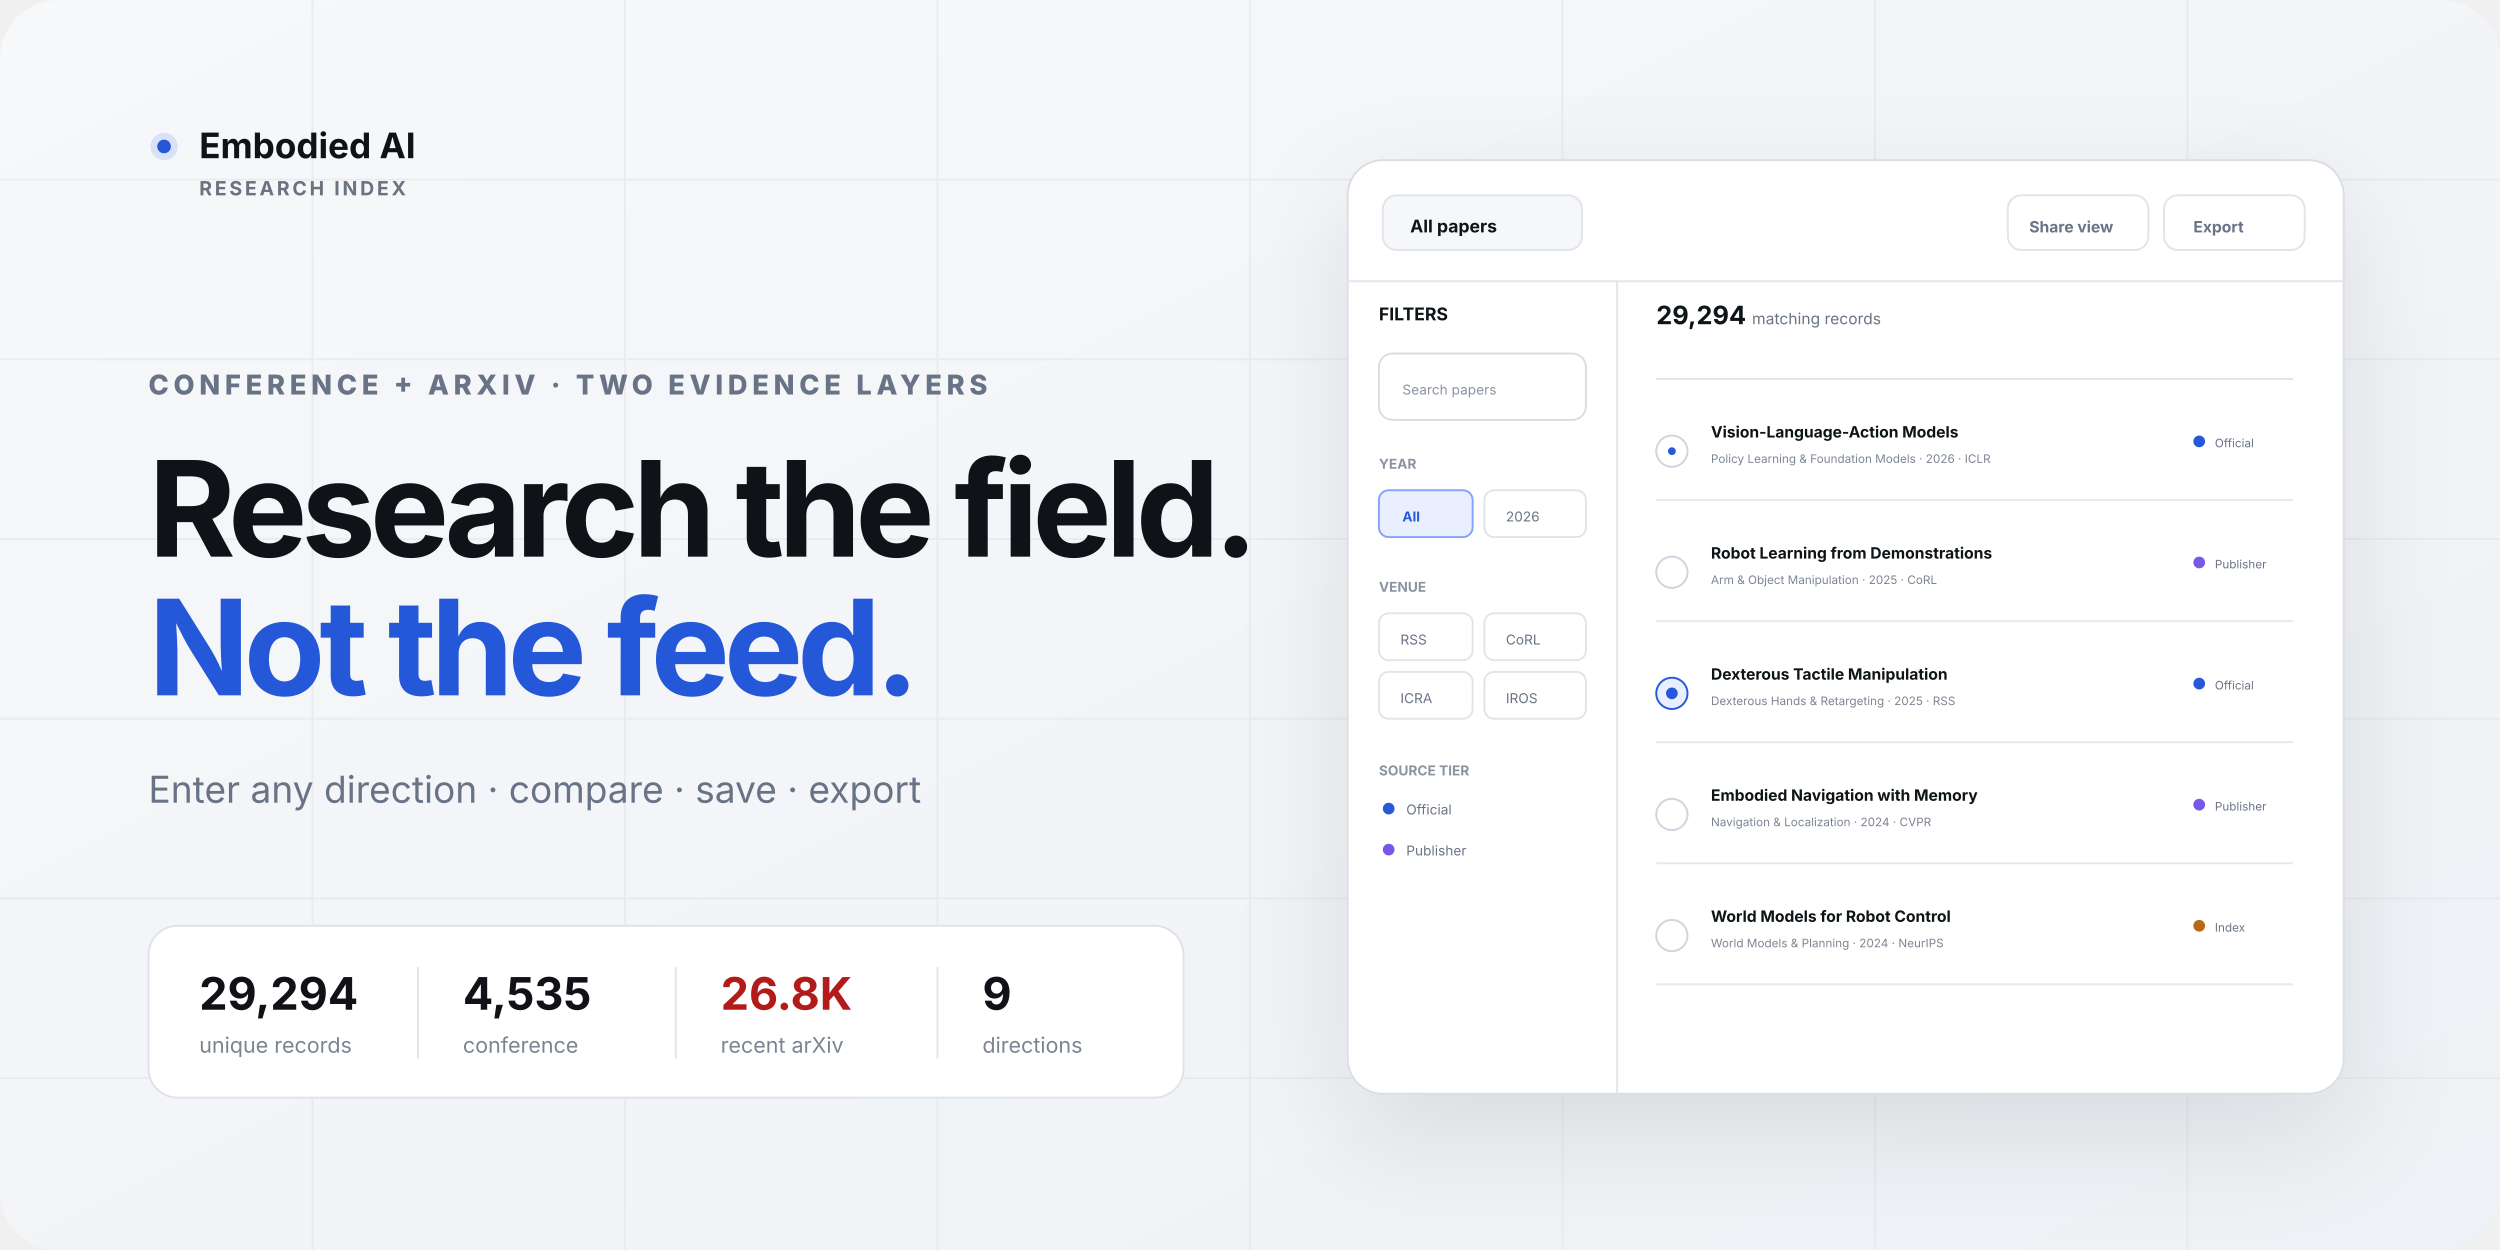
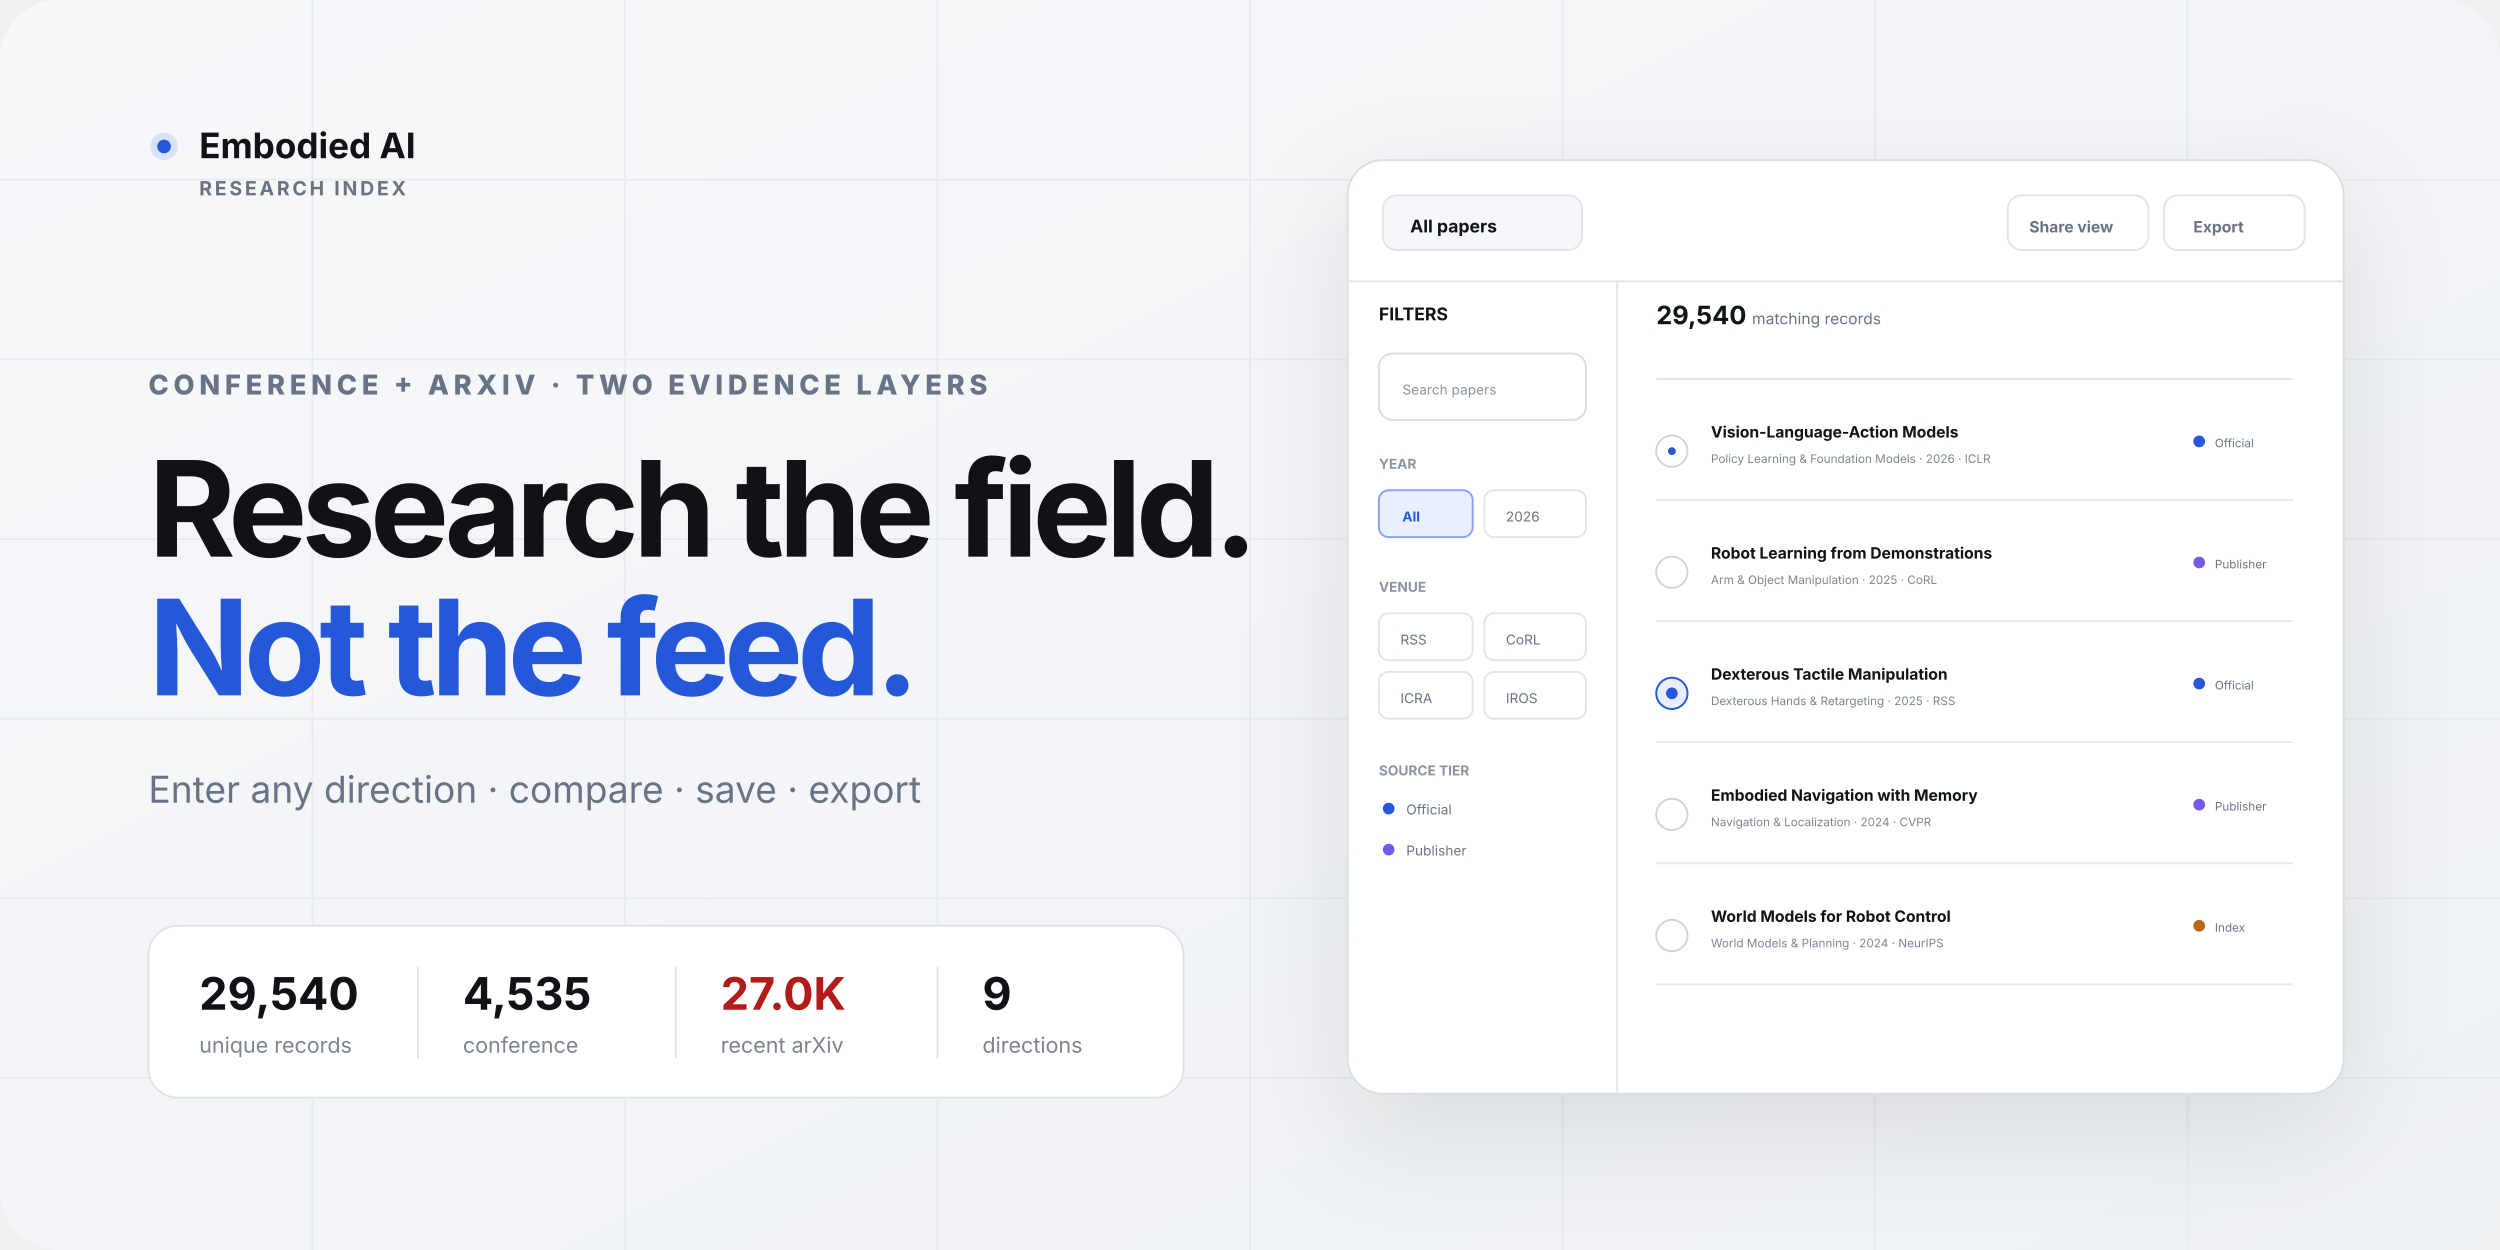
<svg xmlns="http://www.w3.org/2000/svg" width="1280" height="640" viewBox="0 0 1280 640" role="img" aria-labelledby="title desc">
  <defs>
    <linearGradient id="bg" x1="0" y1="0" x2="1" y2="1">
      <stop offset="0" stop-color="#f7f8fa" />
      <stop offset="1" stop-color="#eef1f5" />
    </linearGradient>
    <filter id="shadow" x="-20%" y="-20%" width="140%" height="150%">
      <feDropShadow dx="0" dy="20" stdDeviation="28" flood-color="#121826" flood-opacity=".10" />
    </filter>
  </defs>
  <rect width="1280" height="640" rx="30" fill="url(#bg)" />
  <g opacity=".55" stroke="#dfe3e9">
    <path d="M0 92h1280M0 184h1280M0 276h1280M0 368h1280M0 460h1280M0 552h1280" />
    <path d="M160 0v640M320 0v640M480 0v640M640 0v640M800 0v640M960 0v640M1120 0v640" />
  </g>
  <g transform="translate(76 66)" font-family="Inter,Segoe UI,Arial,sans-serif">
    <circle cx="8" cy="9" r="7" fill="#2558d9" opacity=".14" />
    <circle cx="8" cy="9" r="3.5" fill="#2558d9" />
    <text x="26" y="15" fill="#101217" font-size="18" font-weight="720">Embodied AI</text>
    <text x="26" y="34" fill="#6b7380" font-size="10" font-weight="700" letter-spacing="1.4">RESEARCH INDEX</text>
  </g>
  <text x="76" y="202" fill="#697386" font-family="Inter,Segoe UI,Arial,sans-serif" font-size="14" font-weight="760" letter-spacing="2.4">CONFERENCE + ARXIV · TWO EVIDENCE LAYERS</text>
  <text x="76" y="285" fill="#101217" font-family="Inter,Segoe UI,Arial,sans-serif" font-size="68" font-weight="700" letter-spacing="-3">Research the field.</text>
  <text x="76" y="356" fill="#2558d9" font-family="Inter,Segoe UI,Arial,sans-serif" font-size="68" font-weight="700" letter-spacing="-3">Not the feed.</text>
  <text x="76" y="411" fill="#697386" font-family="Inter,Segoe UI,Arial,sans-serif" font-size="19">Enter any direction · compare · save · export</text>
  <g transform="translate(76 474)" font-family="Inter,Segoe UI,Arial,sans-serif">
    <rect width="530" height="88" rx="15" fill="#fff" stroke="#dfe3e9" />
    <g transform="translate(26 21)">
-       <text id="preview-record-count" y="22" fill="#101217" font-size="23" font-weight="720">29,294</text>
+       <text id="preview-record-count" y="22" fill="#101217" font-size="23" font-weight="720">29,540</text>
      <text y="44" fill="#7b8492" font-size="11">unique records</text>
      <path d="M112 0v47" stroke="#e2e5ea" />
      <text id="preview-conference-count" x="135" y="22" fill="#101217" font-size="23" font-weight="720">4,535</text>
      <text x="135" y="44" fill="#7b8492" font-size="11">conference</text>
      <path d="M244 0v47" stroke="#e2e5ea" />
-       <text id="preview-arxiv-count" x="267" y="22" fill="#b31b1b" font-size="23" font-weight="720">26.8K</text>
+       <text id="preview-arxiv-count" x="267" y="22" fill="#b31b1b" font-size="23" font-weight="720">27.0K</text>
      <text x="267" y="44" fill="#7b8492" font-size="11">recent arXiv</text>
      <path d="M378 0v47" stroke="#e2e5ea" />
      <text x="401" y="22" fill="#101217" font-size="23" font-weight="720">9</text>
      <text x="401" y="44" fill="#7b8492" font-size="11">directions</text>
    </g>
  </g>
  <g transform="translate(690 82)" filter="url(#shadow)" font-family="Inter,Segoe UI,Arial,sans-serif">
    <rect width="510" height="478" rx="18" fill="#fff" stroke="#d9dde4" />
    <path d="M0 62h510M138 62v416" stroke="#e2e5ea" />
    <g transform="translate(18 18)">
      <rect width="102" height="28" rx="7" fill="#f5f7fa" stroke="#e1e4e9" />
      <text x="14" y="19" fill="#101217" font-size="9" font-weight="700">All papers</text>
      <rect x="320" width="72" height="28" rx="7" fill="#fff" stroke="#e1e4e9" />
      <text x="331" y="19" fill="#697386" font-size="8" font-weight="700">Share view</text>
      <rect x="400" width="72" height="28" rx="7" fill="#fff" stroke="#e1e4e9" />
      <text x="415" y="19" fill="#697386" font-size="8" font-weight="700">Export</text>
    </g>
    <g transform="translate(16 82)">
      <text fill="#101217" font-size="9" font-weight="750">FILTERS</text>
      <rect y="17" width="106" height="34" rx="7" fill="#fff" stroke="#d8dde5" />
      <text x="12" y="38" fill="#8a93a0" font-size="7">Search papers</text>
      <text y="76" fill="#8a93a0" font-size="7" font-weight="700">YEAR</text>
      <g transform="translate(0 87)">
        <rect width="48" height="24" rx="5" fill="#e9efff" stroke="#85a3fa" />
        <text x="12" y="16" fill="#2558d9" font-size="7" font-weight="700">All</text>
        <rect x="54" width="52" height="24" rx="5" fill="#fff" stroke="#e1e4e9" />
        <text x="65" y="16" fill="#697386" font-size="7">2026</text>
      </g>
      <text y="139" fill="#8a93a0" font-size="7" font-weight="700">VENUE</text>
      <g transform="translate(0 150)" fill="#fff" stroke="#e1e4e9">
        <rect width="48" height="24" rx="5" />
        <rect x="54" width="52" height="24" rx="5" />
        <rect y="30" width="48" height="24" rx="5" />
        <rect x="54" y="30" width="52" height="24" rx="5" />
      </g>
      <g transform="translate(0 150)" fill="#697386" font-size="7">
        <text x="11" y="16">RSS</text>
        <text x="65" y="16">CoRL</text>
        <text x="11" y="46">ICRA</text>
        <text x="65" y="46">IROS</text>
      </g>
      <text y="233" fill="#8a93a0" font-size="7" font-weight="700">SOURCE TIER</text>
      <g transform="translate(0 245)">
        <circle cx="5" cy="5" r="3" fill="#2558d9" />
        <text x="14" y="8" fill="#697386" font-size="7">Official</text>
        <circle cx="5" cy="26" r="3" fill="#7759e8" />
        <text x="14" y="29" fill="#697386" font-size="7">Publisher</text>
      </g>
    </g>
    <g transform="translate(158 84)">
-       <text id="preview-match-count" fill="#101217" font-size="13" font-weight="750">29,294</text>
+       <text id="preview-match-count" fill="#101217" font-size="13" font-weight="750">29,540</text>
      <text x="49" fill="#697386" font-size="8">matching records</text>
      <path d="M0 28h326" stroke="#dfe3e9" />
      <g transform="translate(0 50)">
        <circle cx="8" cy="15" r="8" fill="#fff" stroke="#cfd5de" />
        <circle cx="8" cy="15" r="2" fill="#2558d9" />
        <text x="28" y="8" fill="#101217" font-size="8" font-weight="700">Vision-Language-Action Models</text>
        <text x="28" y="21" fill="#7b8492" font-size="6">Policy Learning &amp; Foundation Models · 2026 · ICLR</text>
        <circle cx="278" cy="10" r="3" fill="#2558d9" />
        <text x="286" y="13" fill="#697386" font-size="6">Official</text>
        <path d="M0 40h326" stroke="#e6e8ec" />
      </g>
      <g transform="translate(0 112)">
        <circle cx="8" cy="15" r="8" fill="#fff" stroke="#cfd5de" />
        <text x="28" y="8" fill="#101217" font-size="8" font-weight="700">Robot Learning from Demonstrations</text>
        <text x="28" y="21" fill="#7b8492" font-size="6">Arm &amp; Object Manipulation · 2025 · CoRL</text>
        <circle cx="278" cy="10" r="3" fill="#7759e8" />
        <text x="286" y="13" fill="#697386" font-size="6">Publisher</text>
        <path d="M0 40h326" stroke="#e6e8ec" />
      </g>
      <g transform="translate(0 174)">
        <circle cx="8" cy="15" r="8" fill="#e9efff" stroke="#2558d9" />
        <circle cx="8" cy="15" r="3" fill="#2558d9" />
        <text x="28" y="8" fill="#101217" font-size="8" font-weight="700">Dexterous Tactile Manipulation</text>
        <text x="28" y="21" fill="#7b8492" font-size="6">Dexterous Hands &amp; Retargeting · 2025 · RSS</text>
        <circle cx="278" cy="10" r="3" fill="#2558d9" />
        <text x="286" y="13" fill="#697386" font-size="6">Official</text>
        <path d="M0 40h326" stroke="#e6e8ec" />
      </g>
      <g transform="translate(0 236)">
        <circle cx="8" cy="15" r="8" fill="#fff" stroke="#cfd5de" />
        <text x="28" y="8" fill="#101217" font-size="8" font-weight="700">Embodied Navigation with Memory</text>
        <text x="28" y="21" fill="#7b8492" font-size="6">Navigation &amp; Localization · 2024 · CVPR</text>
        <circle cx="278" cy="10" r="3" fill="#7759e8" />
        <text x="286" y="13" fill="#697386" font-size="6">Publisher</text>
        <path d="M0 40h326" stroke="#e6e8ec" />
      </g>
      <g transform="translate(0 298)">
        <circle cx="8" cy="15" r="8" fill="#fff" stroke="#cfd5de" />
        <text x="28" y="8" fill="#101217" font-size="8" font-weight="700">World Models for Robot Control</text>
        <text x="28" y="21" fill="#7b8492" font-size="6">World Models &amp; Planning · 2024 · NeurIPS</text>
        <circle cx="278" cy="10" r="3" fill="#b86912" />
        <text x="286" y="13" fill="#697386" font-size="6">Index</text>
        <path d="M0 40h326" stroke="#e6e8ec" />
      </g>
    </g>
  </g>
</svg>
